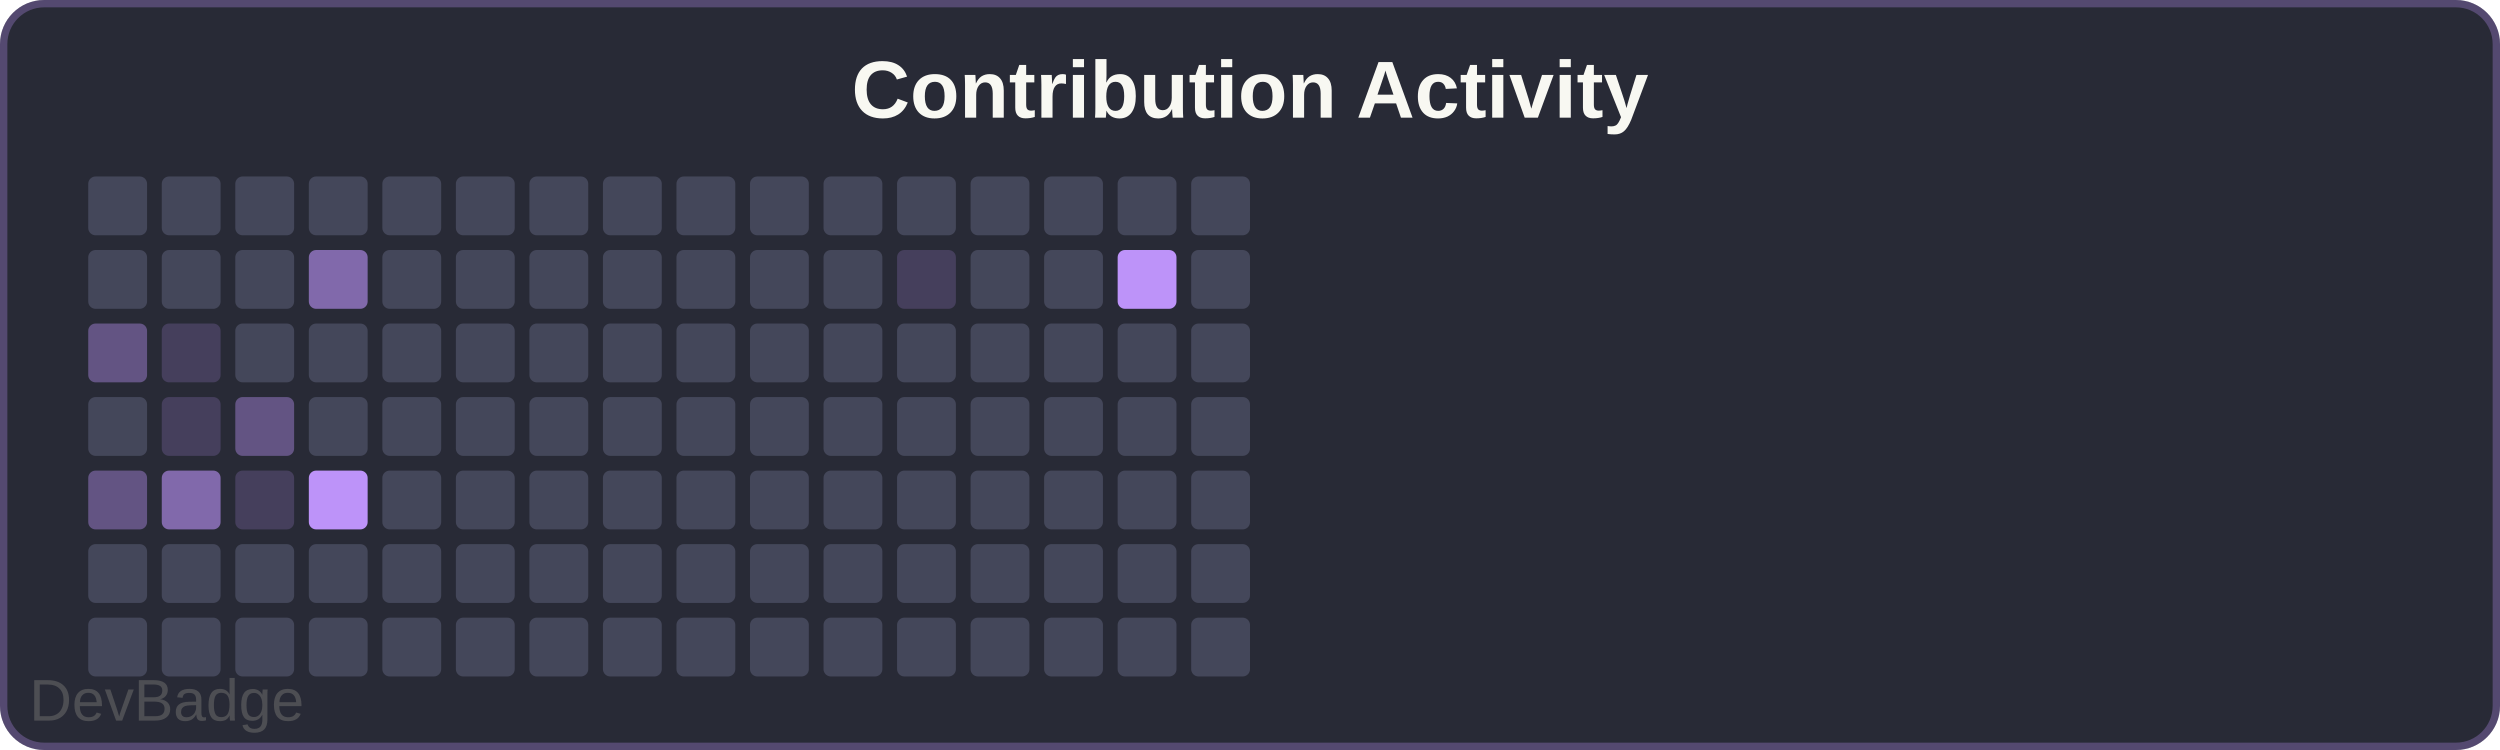
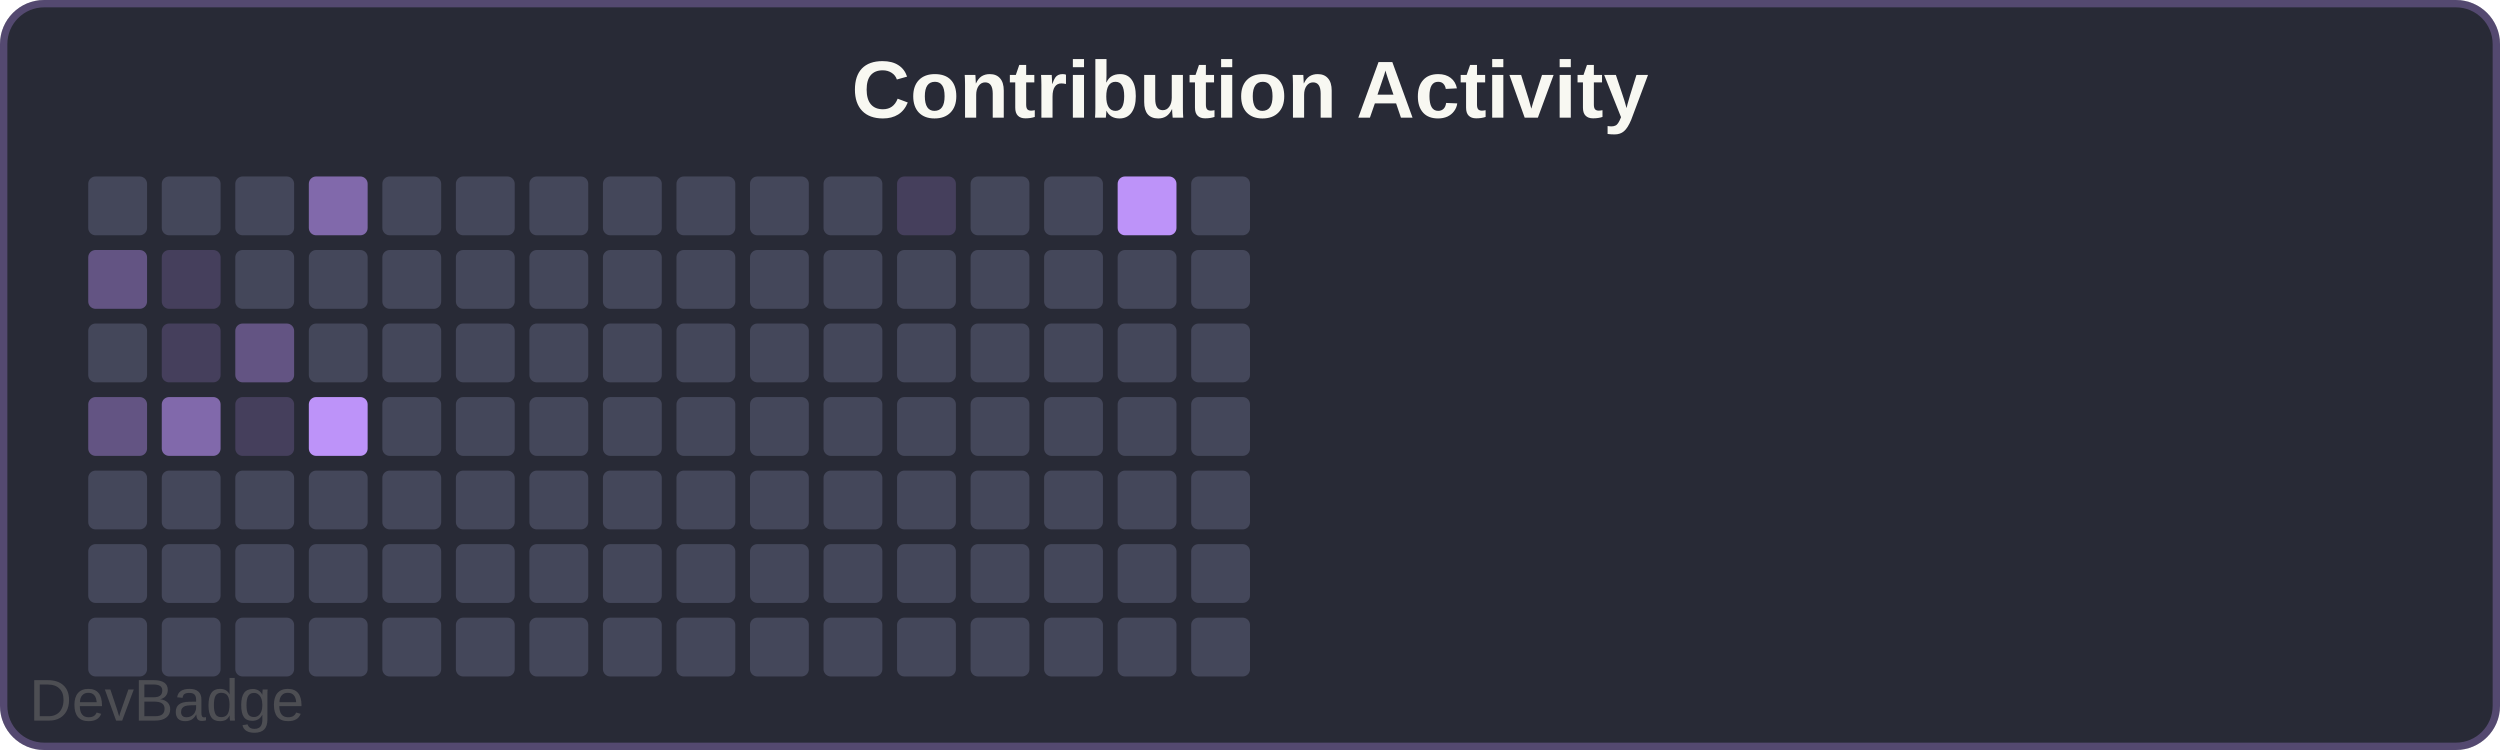
<svg xmlns="http://www.w3.org/2000/svg" width="340" height="102" viewBox="0 0 340 102">
  <rect width="340" height="102" rx="6" fill="#282a36" />
  <rect x="0.5" y="0.5" width="339" height="101" rx="5.5" fill="none" stroke="#bd93f9" stroke-width="1" opacity="0.3" />
  <text x="170" y="16" font-family="Arial, sans-serif" font-size="11" font-weight="600" fill="#f8f8f2" text-anchor="middle">Contribution Activity</text>
  <rect x="12" y="24" width="8" height="8" rx="1" fill="#44475a" />
-   <rect x="12" y="34" width="8" height="8" rx="1" fill="#44475a" />
-   <rect x="12" y="44" width="8" height="8" rx="1" fill="#bd93f966" />
-   <rect x="12" y="54" width="8" height="8" rx="1" fill="#44475a" />
-   <rect x="12" y="64" width="8" height="8" rx="1" fill="#bd93f966" />
+   <rect x="12" y="34" width="8" height="8" rx="1" fill="#bd93f966" />
+   <rect x="12" y="44" width="8" height="8" rx="1" fill="#44475a" />
+   <rect x="12" y="54" width="8" height="8" rx="1" fill="#bd93f966" />
+   <rect x="12" y="64" width="8" height="8" rx="1" fill="#44475a" />
  <rect x="12" y="74" width="8" height="8" rx="1" fill="#44475a" />
  <rect x="12" y="84" width="8" height="8" rx="1" fill="#44475a" />
  <rect x="22" y="24" width="8" height="8" rx="1" fill="#44475a" />
-   <rect x="22" y="34" width="8" height="8" rx="1" fill="#44475a" />
+   <rect x="22" y="34" width="8" height="8" rx="1" fill="#bd93f933" />
  <rect x="22" y="44" width="8" height="8" rx="1" fill="#bd93f933" />
-   <rect x="22" y="54" width="8" height="8" rx="1" fill="#bd93f933" />
-   <rect x="22" y="64" width="8" height="8" rx="1" fill="#bd93f999" />
+   <rect x="22" y="54" width="8" height="8" rx="1" fill="#bd93f999" />
+   <rect x="22" y="64" width="8" height="8" rx="1" fill="#44475a" />
  <rect x="22" y="74" width="8" height="8" rx="1" fill="#44475a" />
  <rect x="22" y="84" width="8" height="8" rx="1" fill="#44475a" />
  <rect x="32" y="24" width="8" height="8" rx="1" fill="#44475a" />
  <rect x="32" y="34" width="8" height="8" rx="1" fill="#44475a" />
-   <rect x="32" y="44" width="8" height="8" rx="1" fill="#44475a" />
-   <rect x="32" y="54" width="8" height="8" rx="1" fill="#bd93f966" />
-   <rect x="32" y="64" width="8" height="8" rx="1" fill="#bd93f933" />
+   <rect x="32" y="44" width="8" height="8" rx="1" fill="#bd93f966" />
+   <rect x="32" y="54" width="8" height="8" rx="1" fill="#bd93f933" />
+   <rect x="32" y="64" width="8" height="8" rx="1" fill="#44475a" />
  <rect x="32" y="74" width="8" height="8" rx="1" fill="#44475a" />
  <rect x="32" y="84" width="8" height="8" rx="1" fill="#44475a" />
-   <rect x="42" y="24" width="8" height="8" rx="1" fill="#44475a" />
-   <rect x="42" y="34" width="8" height="8" rx="1" fill="#bd93f999" />
+   <rect x="42" y="24" width="8" height="8" rx="1" fill="#bd93f999" />
+   <rect x="42" y="34" width="8" height="8" rx="1" fill="#44475a" />
  <rect x="42" y="44" width="8" height="8" rx="1" fill="#44475a" />
-   <rect x="42" y="54" width="8" height="8" rx="1" fill="#44475a" />
-   <rect x="42" y="64" width="8" height="8" rx="1" fill="#bd93f9" />
+   <rect x="42" y="54" width="8" height="8" rx="1" fill="#bd93f9" />
+   <rect x="42" y="64" width="8" height="8" rx="1" fill="#44475a" />
  <rect x="42" y="74" width="8" height="8" rx="1" fill="#44475a" />
  <rect x="42" y="84" width="8" height="8" rx="1" fill="#44475a" />
  <rect x="52" y="24" width="8" height="8" rx="1" fill="#44475a" />
  <rect x="52" y="34" width="8" height="8" rx="1" fill="#44475a" />
  <rect x="52" y="44" width="8" height="8" rx="1" fill="#44475a" />
  <rect x="52" y="54" width="8" height="8" rx="1" fill="#44475a" />
  <rect x="52" y="64" width="8" height="8" rx="1" fill="#44475a" />
  <rect x="52" y="74" width="8" height="8" rx="1" fill="#44475a" />
  <rect x="52" y="84" width="8" height="8" rx="1" fill="#44475a" />
  <rect x="62" y="24" width="8" height="8" rx="1" fill="#44475a" />
  <rect x="62" y="34" width="8" height="8" rx="1" fill="#44475a" />
  <rect x="62" y="44" width="8" height="8" rx="1" fill="#44475a" />
  <rect x="62" y="54" width="8" height="8" rx="1" fill="#44475a" />
  <rect x="62" y="64" width="8" height="8" rx="1" fill="#44475a" />
  <rect x="62" y="74" width="8" height="8" rx="1" fill="#44475a" />
  <rect x="62" y="84" width="8" height="8" rx="1" fill="#44475a" />
  <rect x="72" y="24" width="8" height="8" rx="1" fill="#44475a" />
  <rect x="72" y="34" width="8" height="8" rx="1" fill="#44475a" />
  <rect x="72" y="44" width="8" height="8" rx="1" fill="#44475a" />
  <rect x="72" y="54" width="8" height="8" rx="1" fill="#44475a" />
  <rect x="72" y="64" width="8" height="8" rx="1" fill="#44475a" />
  <rect x="72" y="74" width="8" height="8" rx="1" fill="#44475a" />
  <rect x="72" y="84" width="8" height="8" rx="1" fill="#44475a" />
  <rect x="82" y="24" width="8" height="8" rx="1" fill="#44475a" />
  <rect x="82" y="34" width="8" height="8" rx="1" fill="#44475a" />
  <rect x="82" y="44" width="8" height="8" rx="1" fill="#44475a" />
  <rect x="82" y="54" width="8" height="8" rx="1" fill="#44475a" />
  <rect x="82" y="64" width="8" height="8" rx="1" fill="#44475a" />
  <rect x="82" y="74" width="8" height="8" rx="1" fill="#44475a" />
  <rect x="82" y="84" width="8" height="8" rx="1" fill="#44475a" />
  <rect x="92" y="24" width="8" height="8" rx="1" fill="#44475a" />
  <rect x="92" y="34" width="8" height="8" rx="1" fill="#44475a" />
  <rect x="92" y="44" width="8" height="8" rx="1" fill="#44475a" />
  <rect x="92" y="54" width="8" height="8" rx="1" fill="#44475a" />
  <rect x="92" y="64" width="8" height="8" rx="1" fill="#44475a" />
  <rect x="92" y="74" width="8" height="8" rx="1" fill="#44475a" />
  <rect x="92" y="84" width="8" height="8" rx="1" fill="#44475a" />
  <rect x="102" y="24" width="8" height="8" rx="1" fill="#44475a" />
  <rect x="102" y="34" width="8" height="8" rx="1" fill="#44475a" />
  <rect x="102" y="44" width="8" height="8" rx="1" fill="#44475a" />
  <rect x="102" y="54" width="8" height="8" rx="1" fill="#44475a" />
  <rect x="102" y="64" width="8" height="8" rx="1" fill="#44475a" />
  <rect x="102" y="74" width="8" height="8" rx="1" fill="#44475a" />
  <rect x="102" y="84" width="8" height="8" rx="1" fill="#44475a" />
  <rect x="112" y="24" width="8" height="8" rx="1" fill="#44475a" />
  <rect x="112" y="34" width="8" height="8" rx="1" fill="#44475a" />
  <rect x="112" y="44" width="8" height="8" rx="1" fill="#44475a" />
  <rect x="112" y="54" width="8" height="8" rx="1" fill="#44475a" />
  <rect x="112" y="64" width="8" height="8" rx="1" fill="#44475a" />
  <rect x="112" y="74" width="8" height="8" rx="1" fill="#44475a" />
  <rect x="112" y="84" width="8" height="8" rx="1" fill="#44475a" />
-   <rect x="122" y="24" width="8" height="8" rx="1" fill="#44475a" />
-   <rect x="122" y="34" width="8" height="8" rx="1" fill="#bd93f933" />
+   <rect x="122" y="24" width="8" height="8" rx="1" fill="#bd93f933" />
+   <rect x="122" y="34" width="8" height="8" rx="1" fill="#44475a" />
  <rect x="122" y="44" width="8" height="8" rx="1" fill="#44475a" />
  <rect x="122" y="54" width="8" height="8" rx="1" fill="#44475a" />
  <rect x="122" y="64" width="8" height="8" rx="1" fill="#44475a" />
  <rect x="122" y="74" width="8" height="8" rx="1" fill="#44475a" />
  <rect x="122" y="84" width="8" height="8" rx="1" fill="#44475a" />
  <rect x="132" y="24" width="8" height="8" rx="1" fill="#44475a" />
  <rect x="132" y="34" width="8" height="8" rx="1" fill="#44475a" />
  <rect x="132" y="44" width="8" height="8" rx="1" fill="#44475a" />
  <rect x="132" y="54" width="8" height="8" rx="1" fill="#44475a" />
  <rect x="132" y="64" width="8" height="8" rx="1" fill="#44475a" />
  <rect x="132" y="74" width="8" height="8" rx="1" fill="#44475a" />
  <rect x="132" y="84" width="8" height="8" rx="1" fill="#44475a" />
  <rect x="142" y="24" width="8" height="8" rx="1" fill="#44475a" />
  <rect x="142" y="34" width="8" height="8" rx="1" fill="#44475a" />
  <rect x="142" y="44" width="8" height="8" rx="1" fill="#44475a" />
  <rect x="142" y="54" width="8" height="8" rx="1" fill="#44475a" />
  <rect x="142" y="64" width="8" height="8" rx="1" fill="#44475a" />
  <rect x="142" y="74" width="8" height="8" rx="1" fill="#44475a" />
  <rect x="142" y="84" width="8" height="8" rx="1" fill="#44475a" />
-   <rect x="152" y="24" width="8" height="8" rx="1" fill="#44475a" />
-   <rect x="152" y="34" width="8" height="8" rx="1" fill="#bd93f9" />
+   <rect x="152" y="24" width="8" height="8" rx="1" fill="#bd93f9" />
+   <rect x="152" y="34" width="8" height="8" rx="1" fill="#44475a" />
  <rect x="152" y="44" width="8" height="8" rx="1" fill="#44475a" />
  <rect x="152" y="54" width="8" height="8" rx="1" fill="#44475a" />
  <rect x="152" y="64" width="8" height="8" rx="1" fill="#44475a" />
  <rect x="152" y="74" width="8" height="8" rx="1" fill="#44475a" />
  <rect x="152" y="84" width="8" height="8" rx="1" fill="#44475a" />
  <rect x="162" y="24" width="8" height="8" rx="1" fill="#44475a" />
  <rect x="162" y="34" width="8" height="8" rx="1" fill="#44475a" />
  <rect x="162" y="44" width="8" height="8" rx="1" fill="#44475a" />
  <rect x="162" y="54" width="8" height="8" rx="1" fill="#44475a" />
  <rect x="162" y="64" width="8" height="8" rx="1" fill="#44475a" />
  <rect x="162" y="74" width="8" height="8" rx="1" fill="#44475a" />
  <rect x="162" y="84" width="8" height="8" rx="1" fill="#44475a" />
  <a href="https://github.com/sochiautoparts/devbadge" target="_blank">
    <text x="4" y="98" font-family="Arial, sans-serif" font-size="8" fill="#666666" opacity="0.6">DevBadge</text>
  </a>
</svg>
